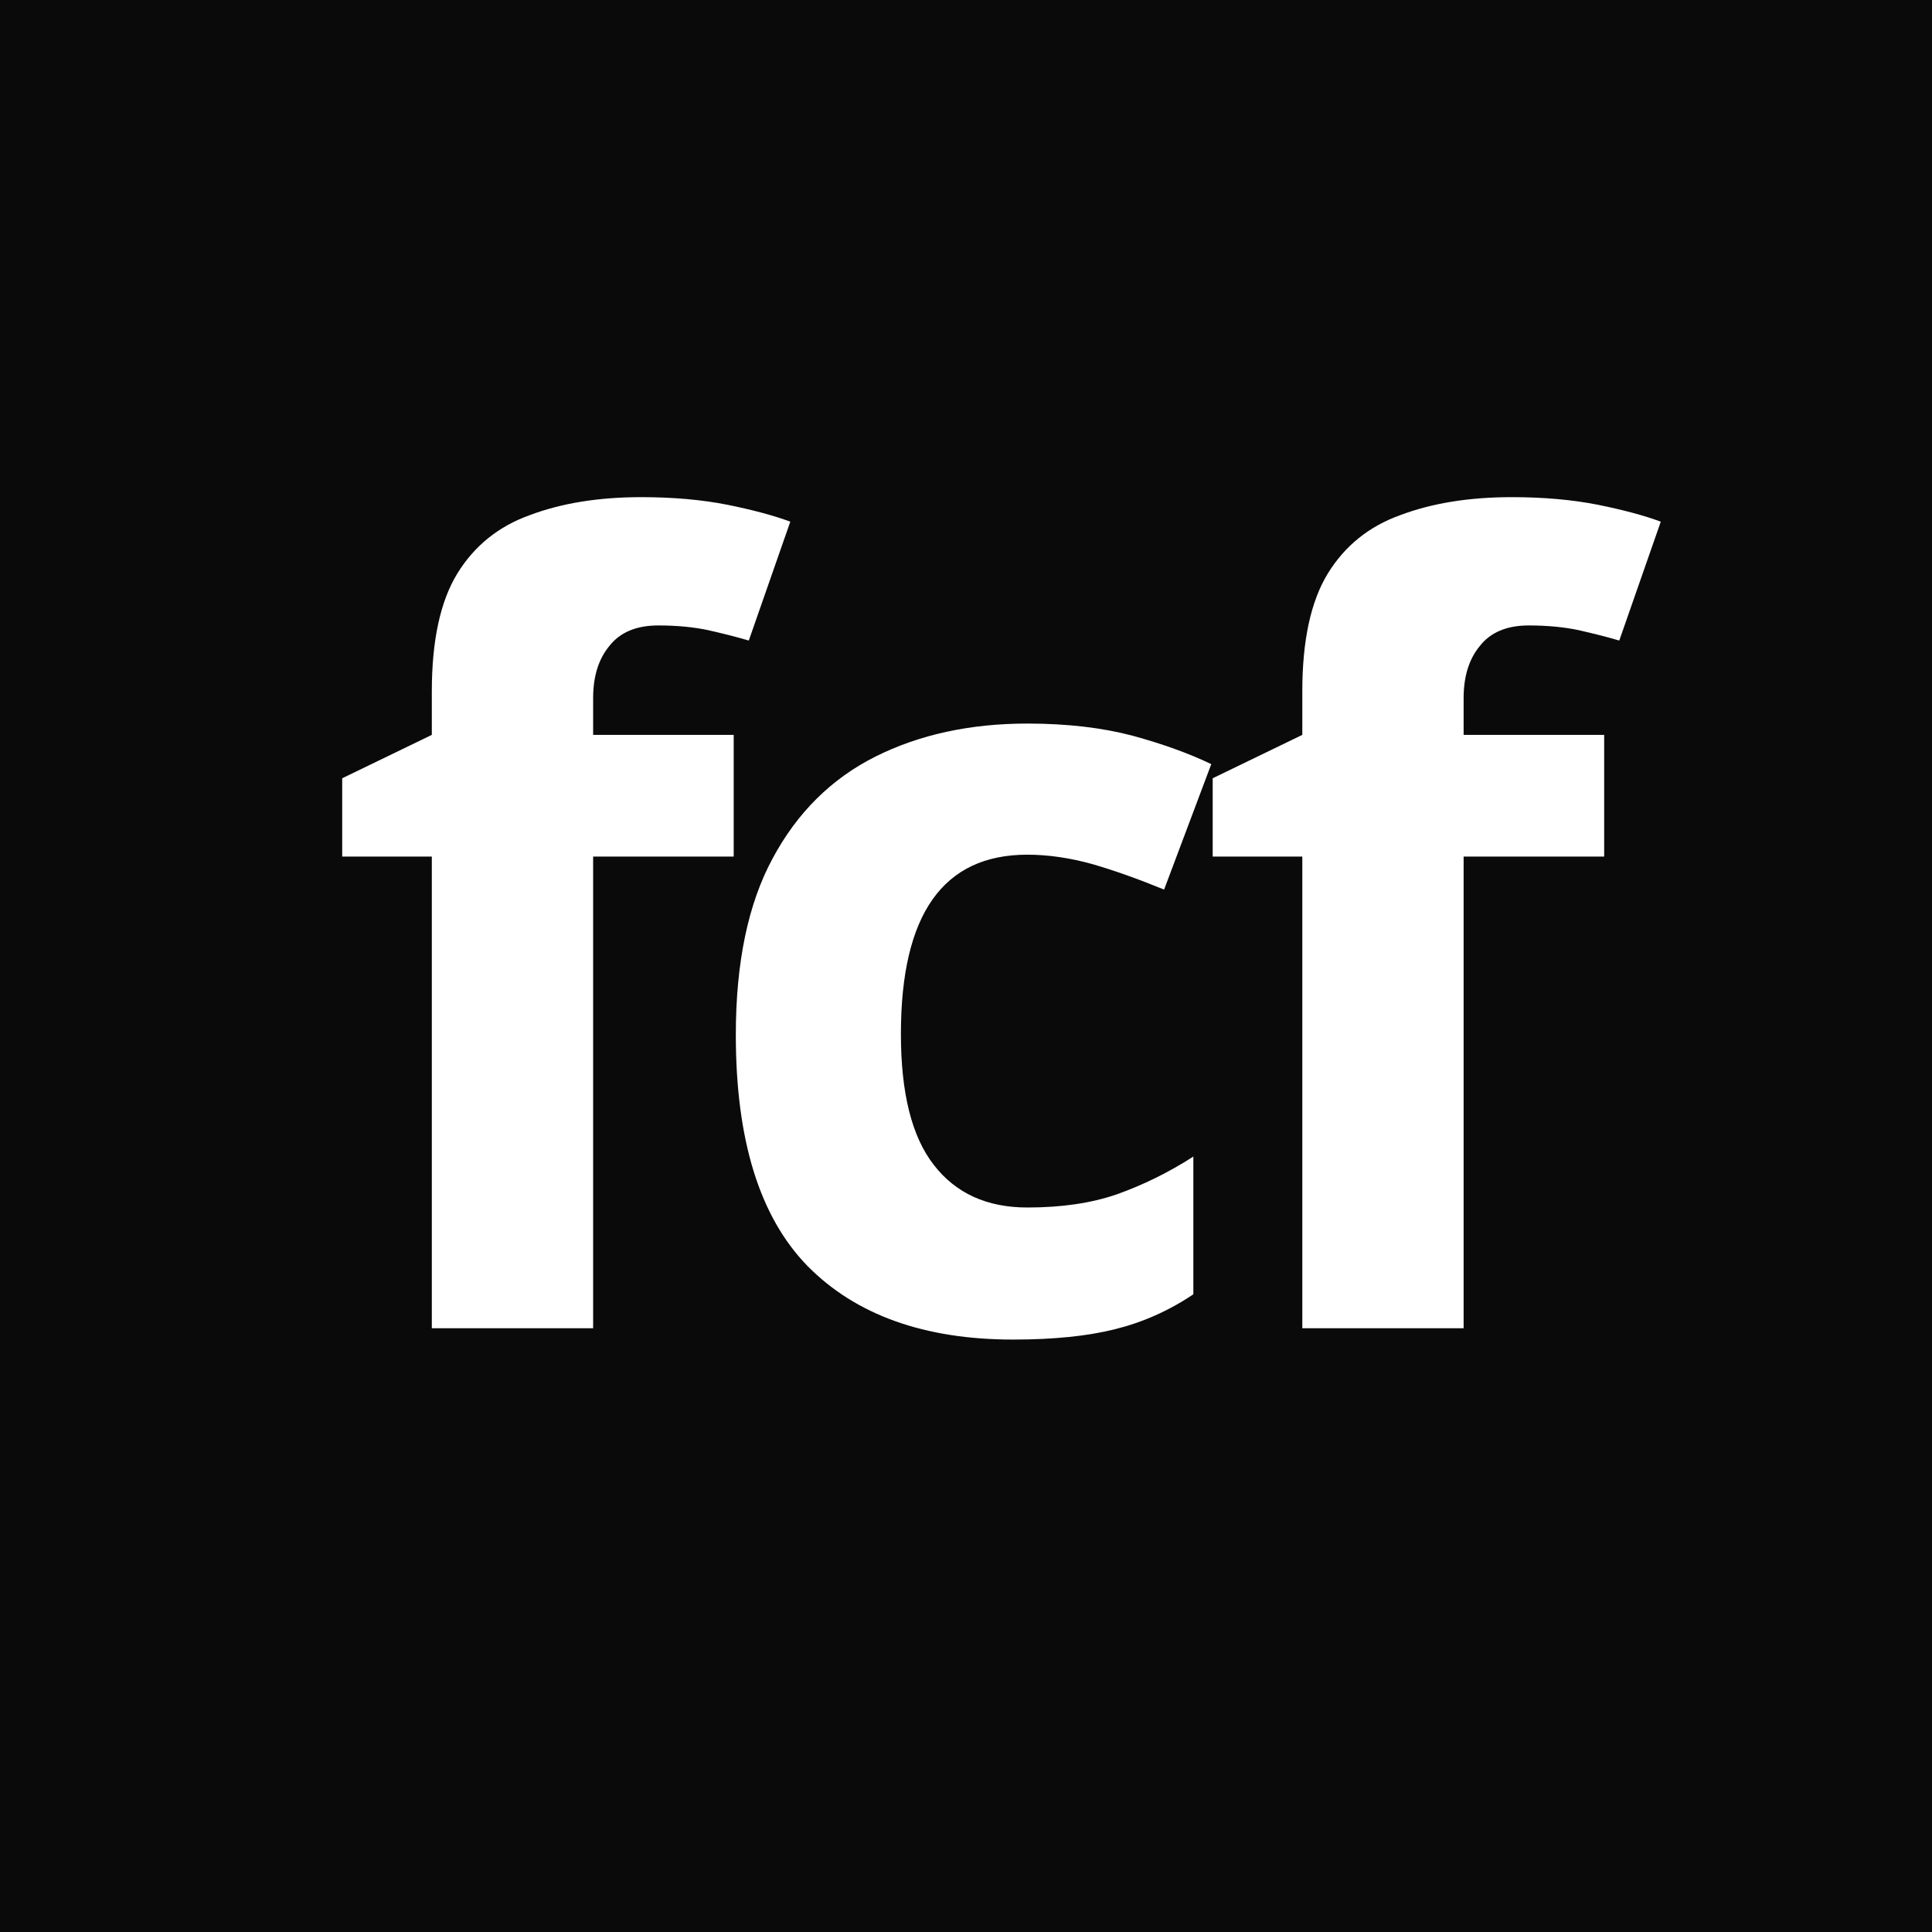
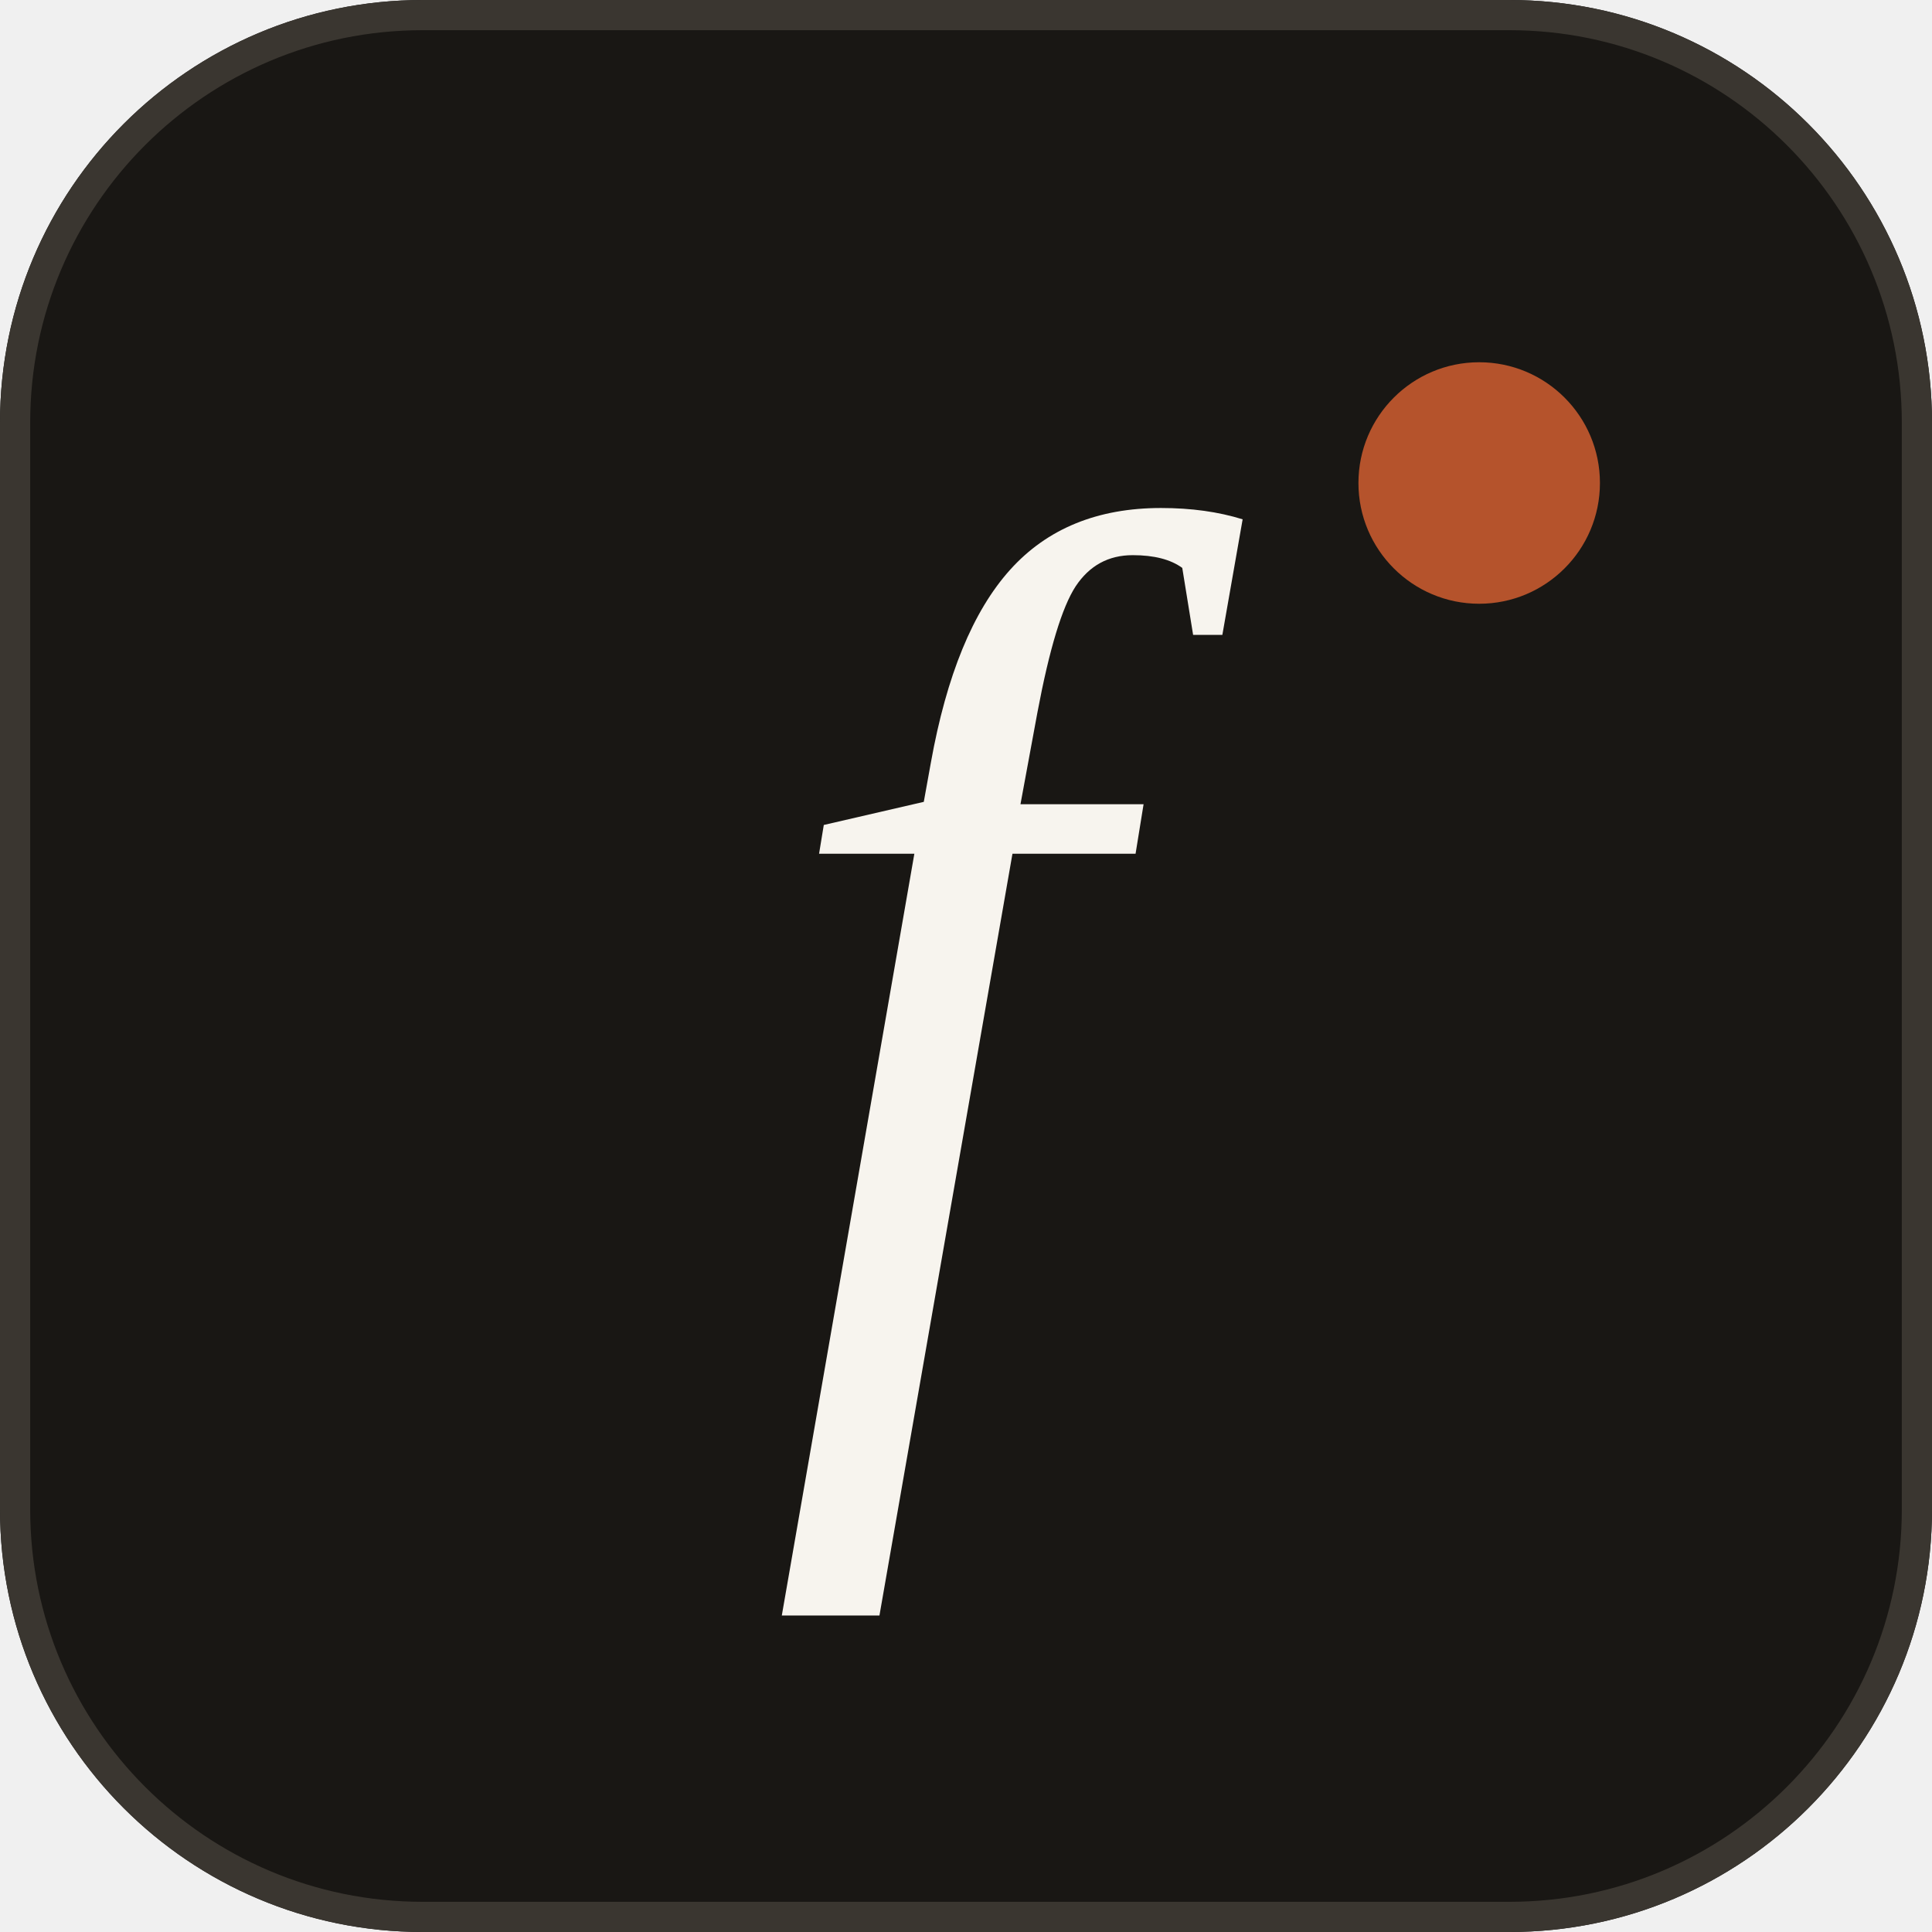
- <svg xmlns="http://www.w3.org/2000/svg" viewBox="0 0 32 32">
-   <rect width="32" height="32" fill="#0a0a0a" />
-   <text x="16" y="22" text-anchor="middle" font-family="ui-sans-serif, system-ui" font-size="18" font-weight="700" fill="#ffffff" letter-spacing="-0.05em">fcf</text>
+ <svg xmlns="http://www.w3.org/2000/svg" viewBox="0 0 64 64">
+   <rect width="64" height="64" rx="14" fill="#191714" />
+   <rect x="0.5" y="0.5" width="63" height="63" rx="13.5" fill="none" stroke="#3a3630" />
+   <text x="31" y="45" text-anchor="middle" font-family="Georgia, 'Times New Roman', serif" font-size="40" font-style="italic" fill="#f7f4ee">f</text>
+   <circle cx="49" cy="16" r="4" fill="#b5532c" />
</svg>
